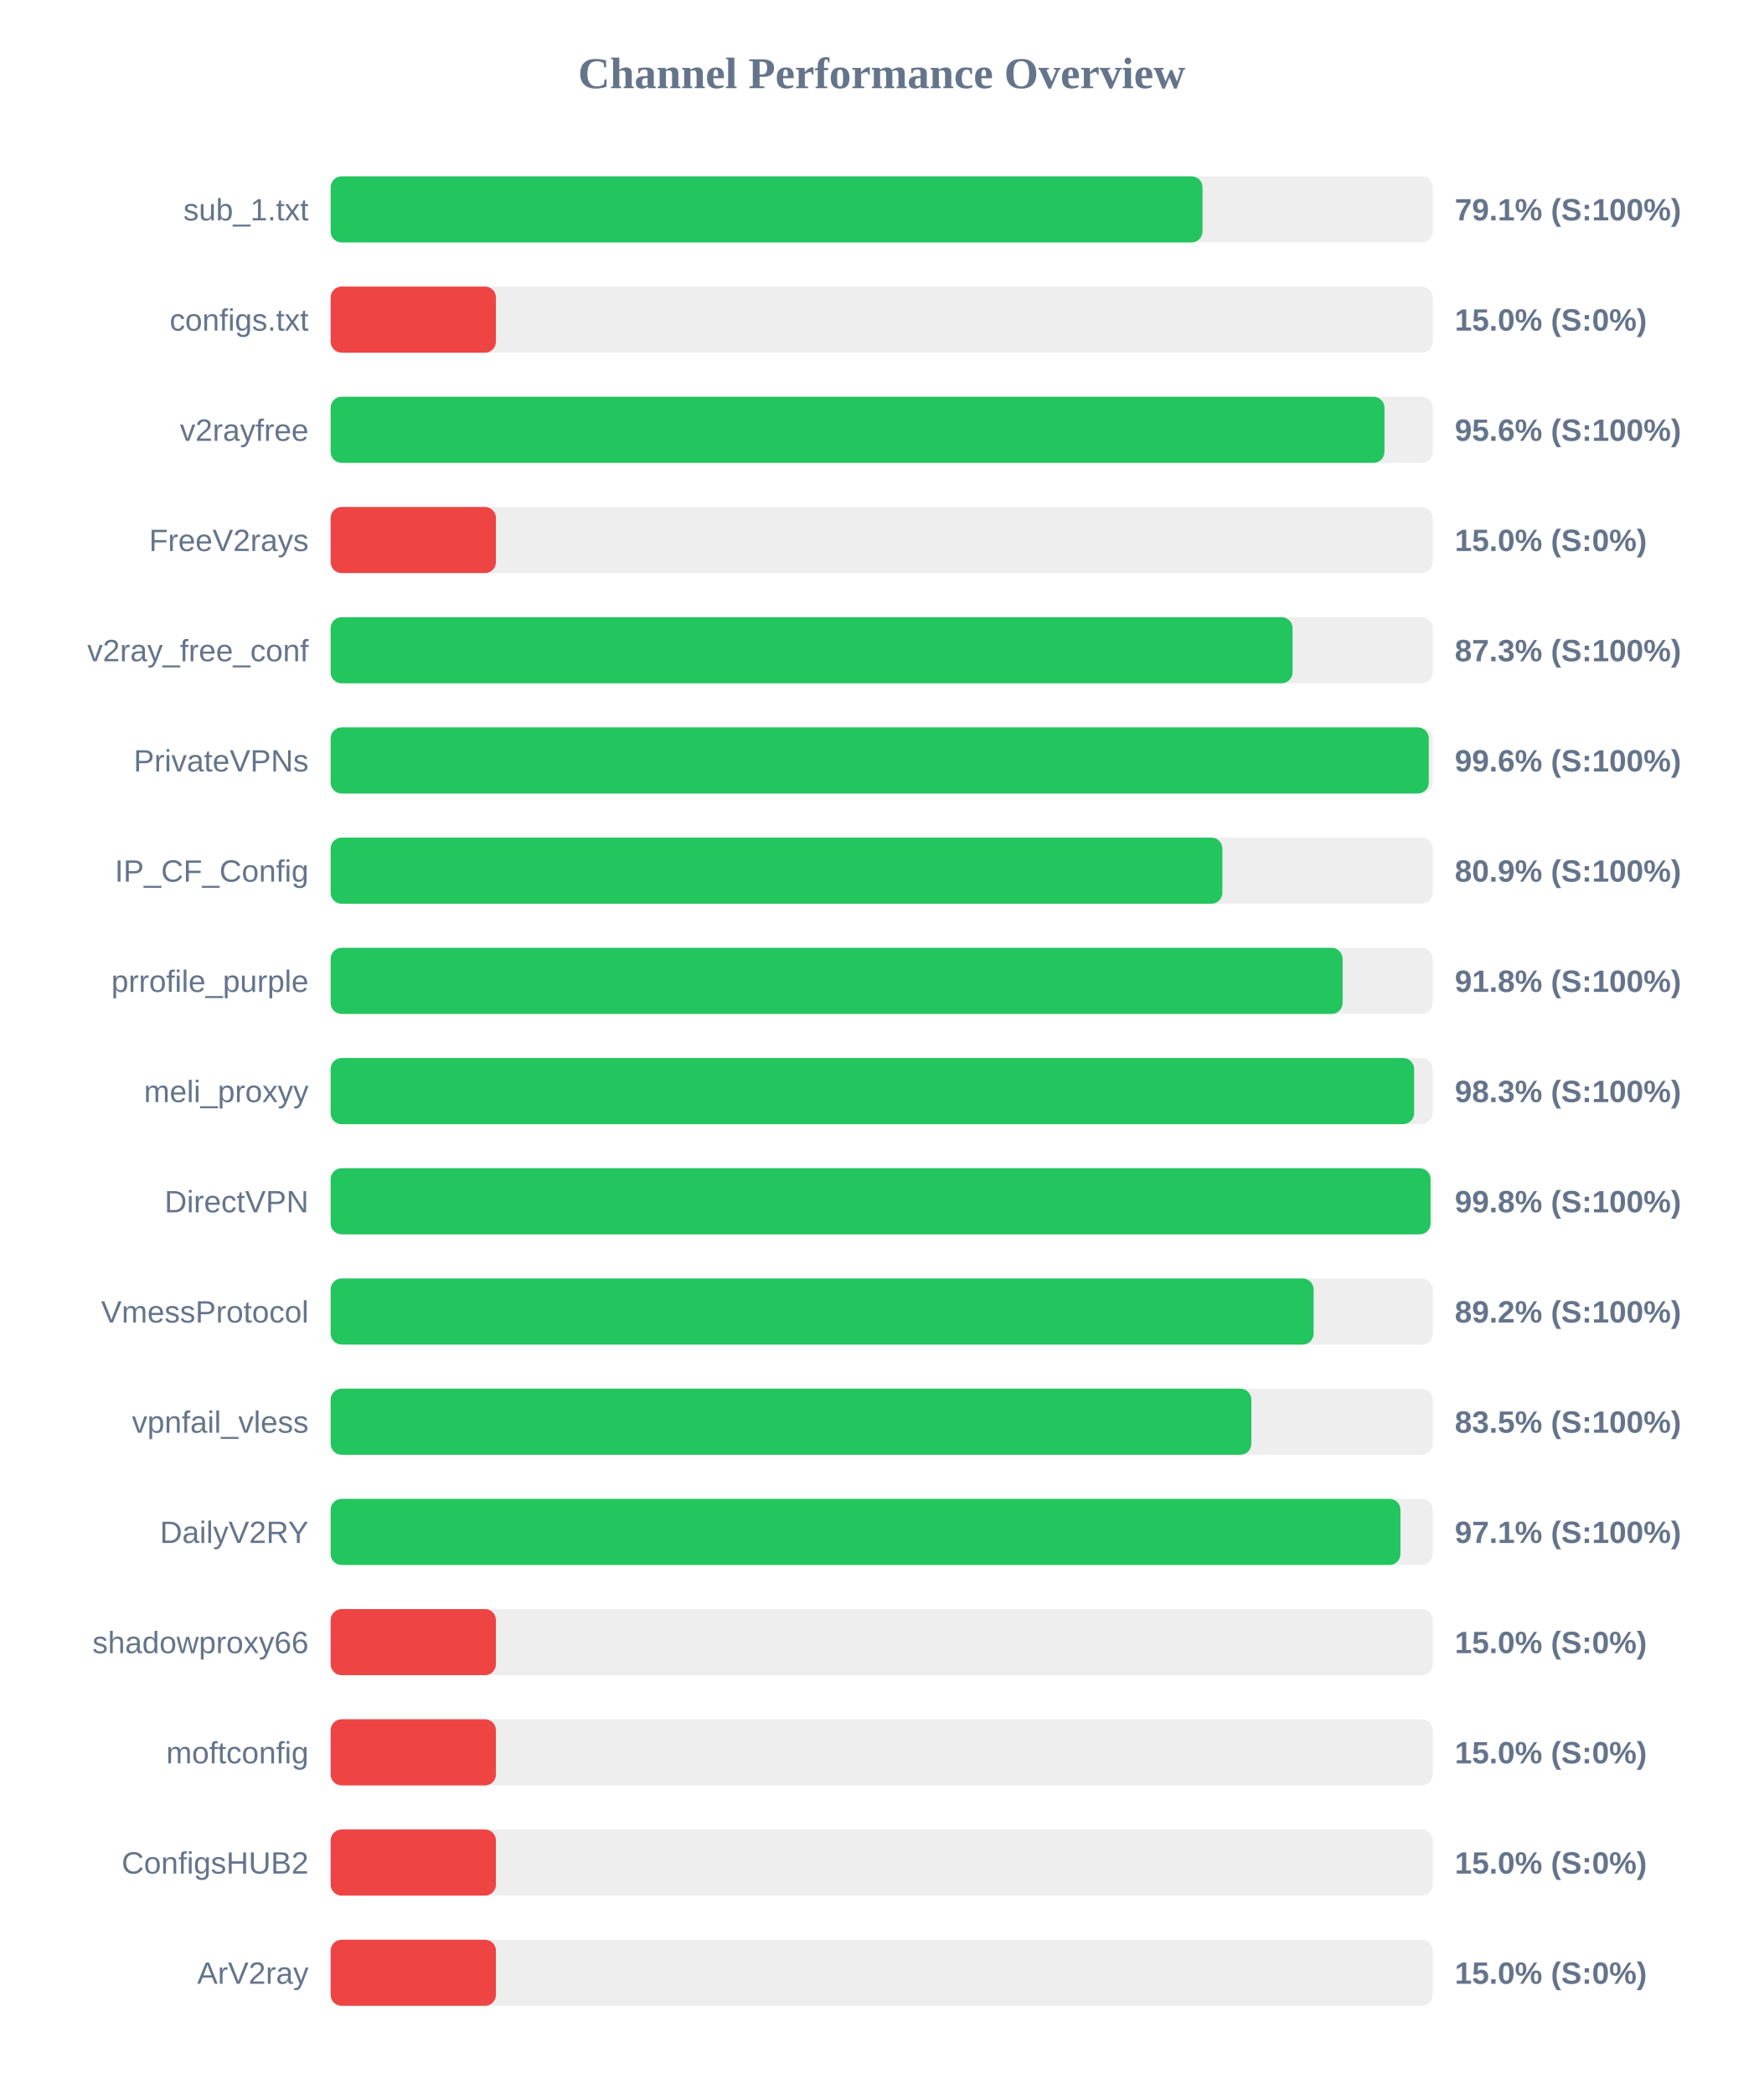
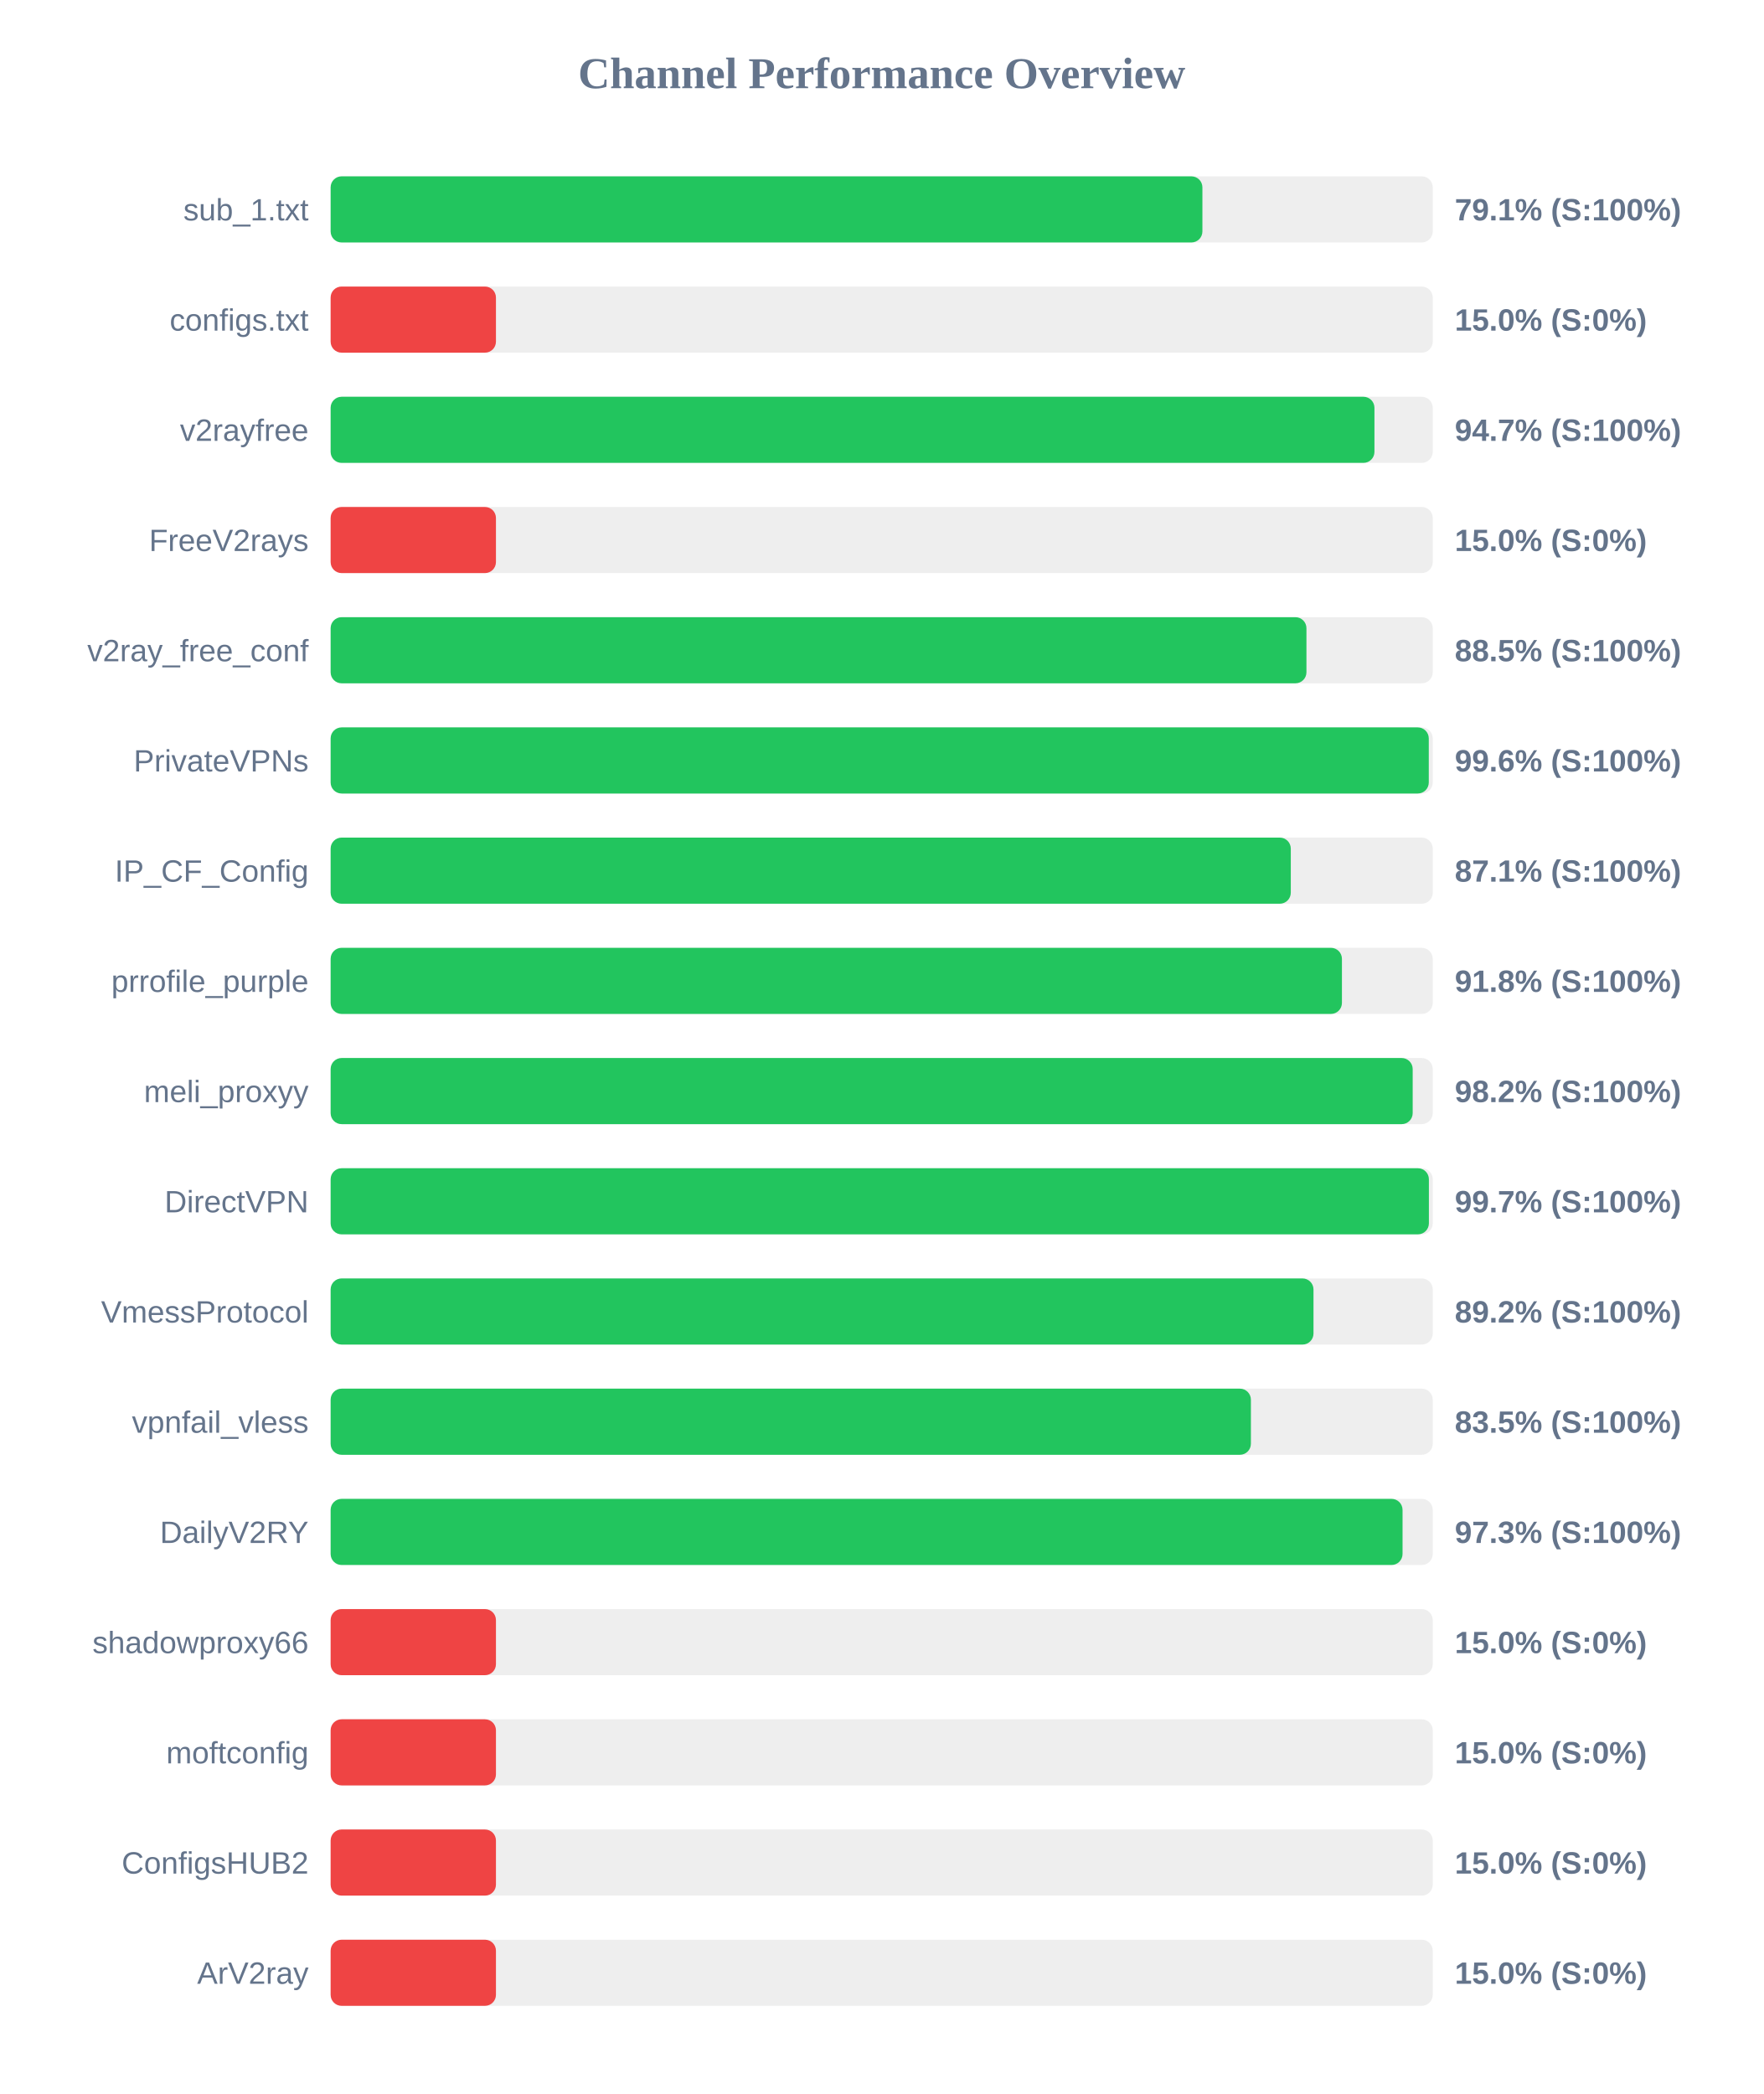
<svg xmlns="http://www.w3.org/2000/svg" width="800" height="950" version="1.1">
  <style>
        .row { font: 14px Arial; fill: #64748b; }
        .score { font: bold 14px Arial; fill: #64748b; }
    </style>
  <text x="400" y="40" text-anchor="middle" font-size="20px" font-weight="bold" fill="#64748b">Channel Performance Overview</text>
  <rect x="150" y="80" width="500" height="30" fill="#eee" rx="5" />
-   <rect x="150" y="80" width="395.55" height="30" fill="#22c55e" rx="5" />
+   <rect x="150" y="80" width="395.5" height="30" fill="#22c55e" rx="5" />
  <text x="140" y="100" text-anchor="end" class="row">sub_1.txt</text>
  <text x="660" y="100" text-anchor="start" class="score">79.1% (S:100%)</text>
  <rect x="150" y="130" width="500" height="30" fill="#eee" rx="5" />
  <rect x="150" y="130" width="75.0" height="30" fill="#ef4444" rx="5" />
  <text x="140" y="150" text-anchor="end" class="row">configs.txt</text>
  <text x="660" y="150" text-anchor="start" class="score">15.0% (S:0%)</text>
  <rect x="150" y="180" width="500" height="30" fill="#eee" rx="5" />
-   <rect x="150" y="180" width="478.1" height="30" fill="#22c55e" rx="5" />
+   <rect x="150" y="180" width="473.55" height="30" fill="#22c55e" rx="5" />
  <text x="140" y="200" text-anchor="end" class="row">v2rayfree</text>
-   <text x="660" y="200" text-anchor="start" class="score">95.6% (S:100%)</text>
+   <text x="660" y="200" text-anchor="start" class="score">94.7% (S:100%)</text>
  <rect x="150" y="230" width="500" height="30" fill="#eee" rx="5" />
  <rect x="150" y="230" width="75.0" height="30" fill="#ef4444" rx="5" />
  <text x="140" y="250" text-anchor="end" class="row">FreeV2rays</text>
  <text x="660" y="250" text-anchor="start" class="score">15.0% (S:0%)</text>
  <rect x="150" y="280" width="500" height="30" fill="#eee" rx="5" />
-   <rect x="150" y="280" width="436.4" height="30" fill="#22c55e" rx="5" />
+   <rect x="150" y="280" width="442.7" height="30" fill="#22c55e" rx="5" />
  <text x="140" y="300" text-anchor="end" class="row">v2ray_free_conf</text>
-   <text x="660" y="300" text-anchor="start" class="score">87.3% (S:100%)</text>
+   <text x="660" y="300" text-anchor="start" class="score">88.5% (S:100%)</text>
  <rect x="150" y="330" width="500" height="30" fill="#eee" rx="5" />
  <rect x="150" y="330" width="498.2" height="30" fill="#22c55e" rx="5" />
  <text x="140" y="350" text-anchor="end" class="row">PrivateVPNs</text>
  <text x="660" y="350" text-anchor="start" class="score">99.6% (S:100%)</text>
  <rect x="150" y="380" width="500" height="30" fill="#eee" rx="5" />
-   <rect x="150" y="380" width="404.55" height="30" fill="#22c55e" rx="5" />
+   <rect x="150" y="380" width="435.6" height="30" fill="#22c55e" rx="5" />
  <text x="140" y="400" text-anchor="end" class="row">IP_CF_Config</text>
-   <text x="660" y="400" text-anchor="start" class="score">80.9% (S:100%)</text>
+   <text x="660" y="400" text-anchor="start" class="score">87.1% (S:100%)</text>
  <rect x="150" y="430" width="500" height="30" fill="#eee" rx="5" />
-   <rect x="150" y="430" width="459.1" height="30" fill="#22c55e" rx="5" />
+   <rect x="150" y="430" width="458.8" height="30" fill="#22c55e" rx="5" />
  <text x="140" y="450" text-anchor="end" class="row">prrofile_purple</text>
  <text x="660" y="450" text-anchor="start" class="score">91.8% (S:100%)</text>
  <rect x="150" y="480" width="500" height="30" fill="#eee" rx="5" />
-   <rect x="150" y="480" width="491.55" height="30" fill="#22c55e" rx="5" />
+   <rect x="150" y="480" width="490.9" height="30" fill="#22c55e" rx="5" />
  <text x="140" y="500" text-anchor="end" class="row">meli_proxyy</text>
-   <text x="660" y="500" text-anchor="start" class="score">98.3% (S:100%)</text>
+   <text x="660" y="500" text-anchor="start" class="score">98.2% (S:100%)</text>
  <rect x="150" y="530" width="500" height="30" fill="#eee" rx="5" />
-   <rect x="150" y="530" width="499.0" height="30" fill="#22c55e" rx="5" />
+   <rect x="150" y="530" width="498.25" height="30" fill="#22c55e" rx="5" />
  <text x="140" y="550" text-anchor="end" class="row">DirectVPN</text>
-   <text x="660" y="550" text-anchor="start" class="score">99.8% (S:100%)</text>
+   <text x="660" y="550" text-anchor="start" class="score">99.7% (S:100%)</text>
  <rect x="150" y="580" width="500" height="30" fill="#eee" rx="5" />
-   <rect x="150" y="580" width="445.95" height="30" fill="#22c55e" rx="5" />
+   <rect x="150" y="580" width="445.9" height="30" fill="#22c55e" rx="5" />
  <text x="140" y="600" text-anchor="end" class="row">VmessProtocol</text>
  <text x="660" y="600" text-anchor="start" class="score">89.2% (S:100%)</text>
  <rect x="150" y="630" width="500" height="30" fill="#eee" rx="5" />
-   <rect x="150" y="630" width="417.7" height="30" fill="#22c55e" rx="5" />
+   <rect x="150" y="630" width="417.5" height="30" fill="#22c55e" rx="5" />
  <text x="140" y="650" text-anchor="end" class="row">vpnfail_vless</text>
  <text x="660" y="650" text-anchor="start" class="score">83.5% (S:100%)</text>
  <rect x="150" y="680" width="500" height="30" fill="#eee" rx="5" />
-   <rect x="150" y="680" width="485.35" height="30" fill="#22c55e" rx="5" />
+   <rect x="150" y="680" width="486.3" height="30" fill="#22c55e" rx="5" />
  <text x="140" y="700" text-anchor="end" class="row">DailyV2RY</text>
-   <text x="660" y="700" text-anchor="start" class="score">97.1% (S:100%)</text>
+   <text x="660" y="700" text-anchor="start" class="score">97.3% (S:100%)</text>
  <rect x="150" y="730" width="500" height="30" fill="#eee" rx="5" />
  <rect x="150" y="730" width="75.0" height="30" fill="#ef4444" rx="5" />
  <text x="140" y="750" text-anchor="end" class="row">shadowproxy66</text>
  <text x="660" y="750" text-anchor="start" class="score">15.0% (S:0%)</text>
  <rect x="150" y="780" width="500" height="30" fill="#eee" rx="5" />
  <rect x="150" y="780" width="75.0" height="30" fill="#ef4444" rx="5" />
  <text x="140" y="800" text-anchor="end" class="row">moftconfig</text>
  <text x="660" y="800" text-anchor="start" class="score">15.0% (S:0%)</text>
  <rect x="150" y="830" width="500" height="30" fill="#eee" rx="5" />
  <rect x="150" y="830" width="75.0" height="30" fill="#ef4444" rx="5" />
  <text x="140" y="850" text-anchor="end" class="row">ConfigsHUB2</text>
  <text x="660" y="850" text-anchor="start" class="score">15.0% (S:0%)</text>
  <rect x="150" y="880" width="500" height="30" fill="#eee" rx="5" />
  <rect x="150" y="880" width="75.0" height="30" fill="#ef4444" rx="5" />
  <text x="140" y="900" text-anchor="end" class="row">ArV2ray</text>
  <text x="660" y="900" text-anchor="start" class="score">15.0% (S:0%)</text>
</svg>
